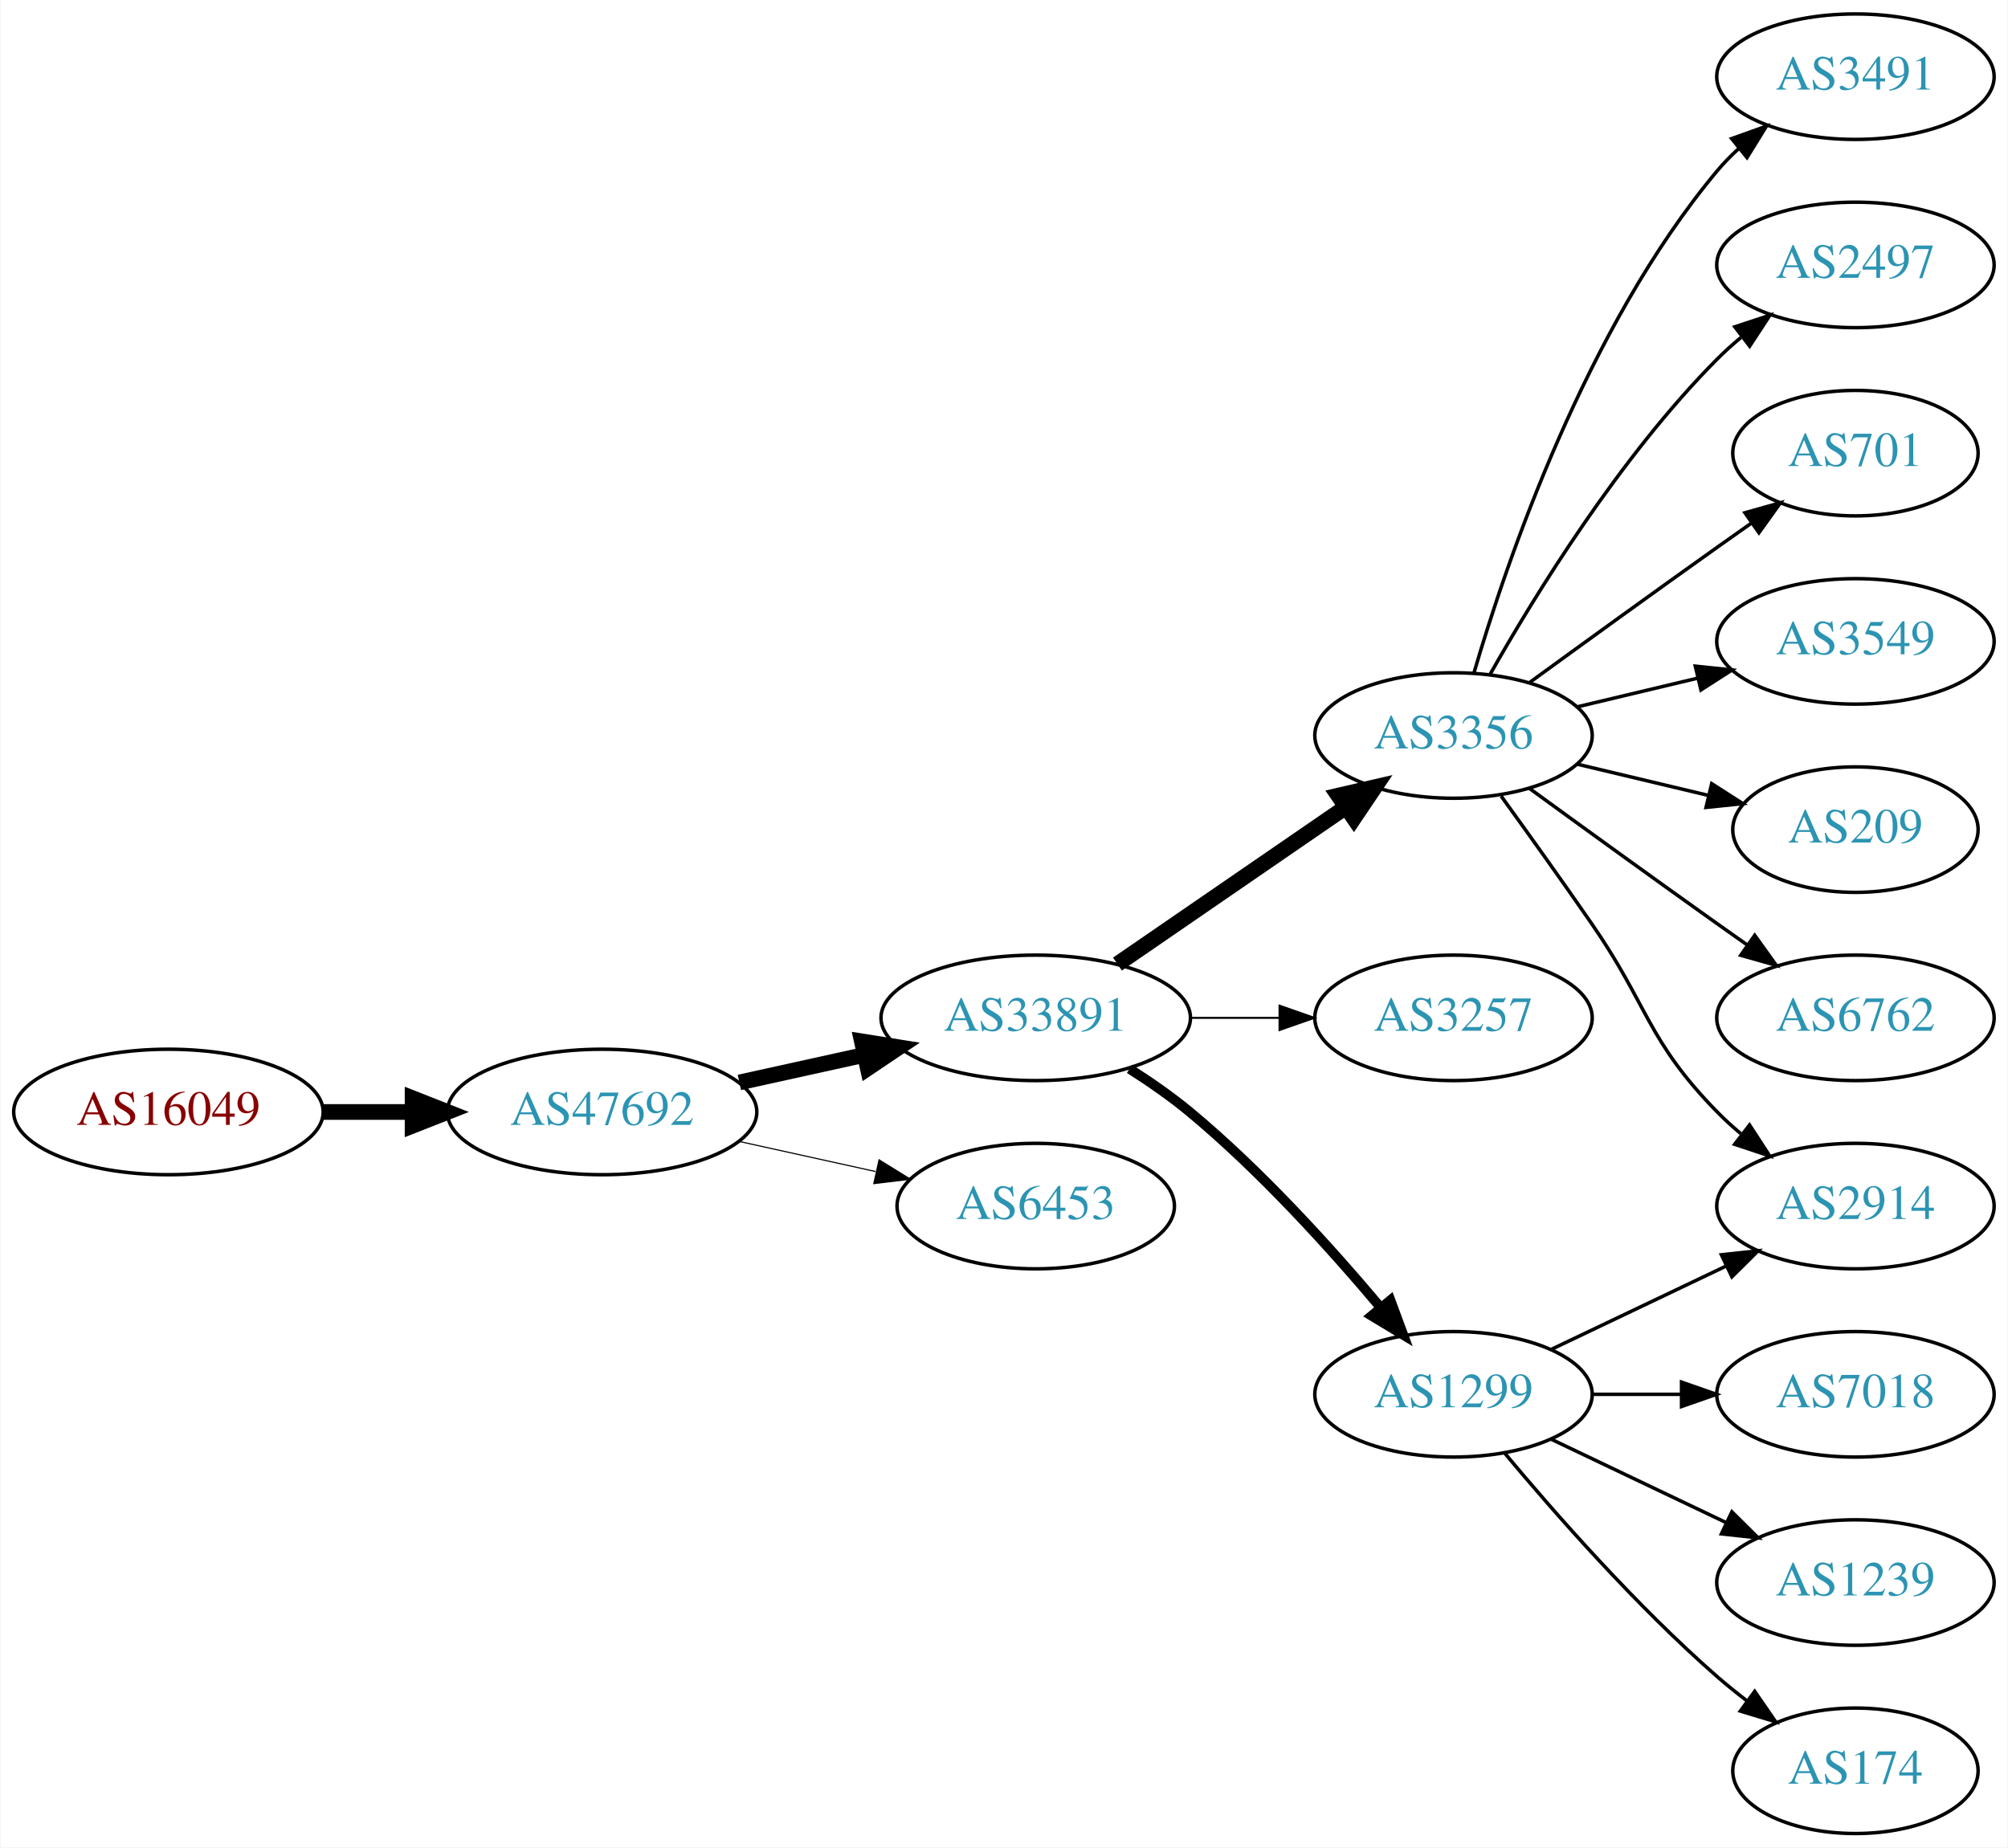
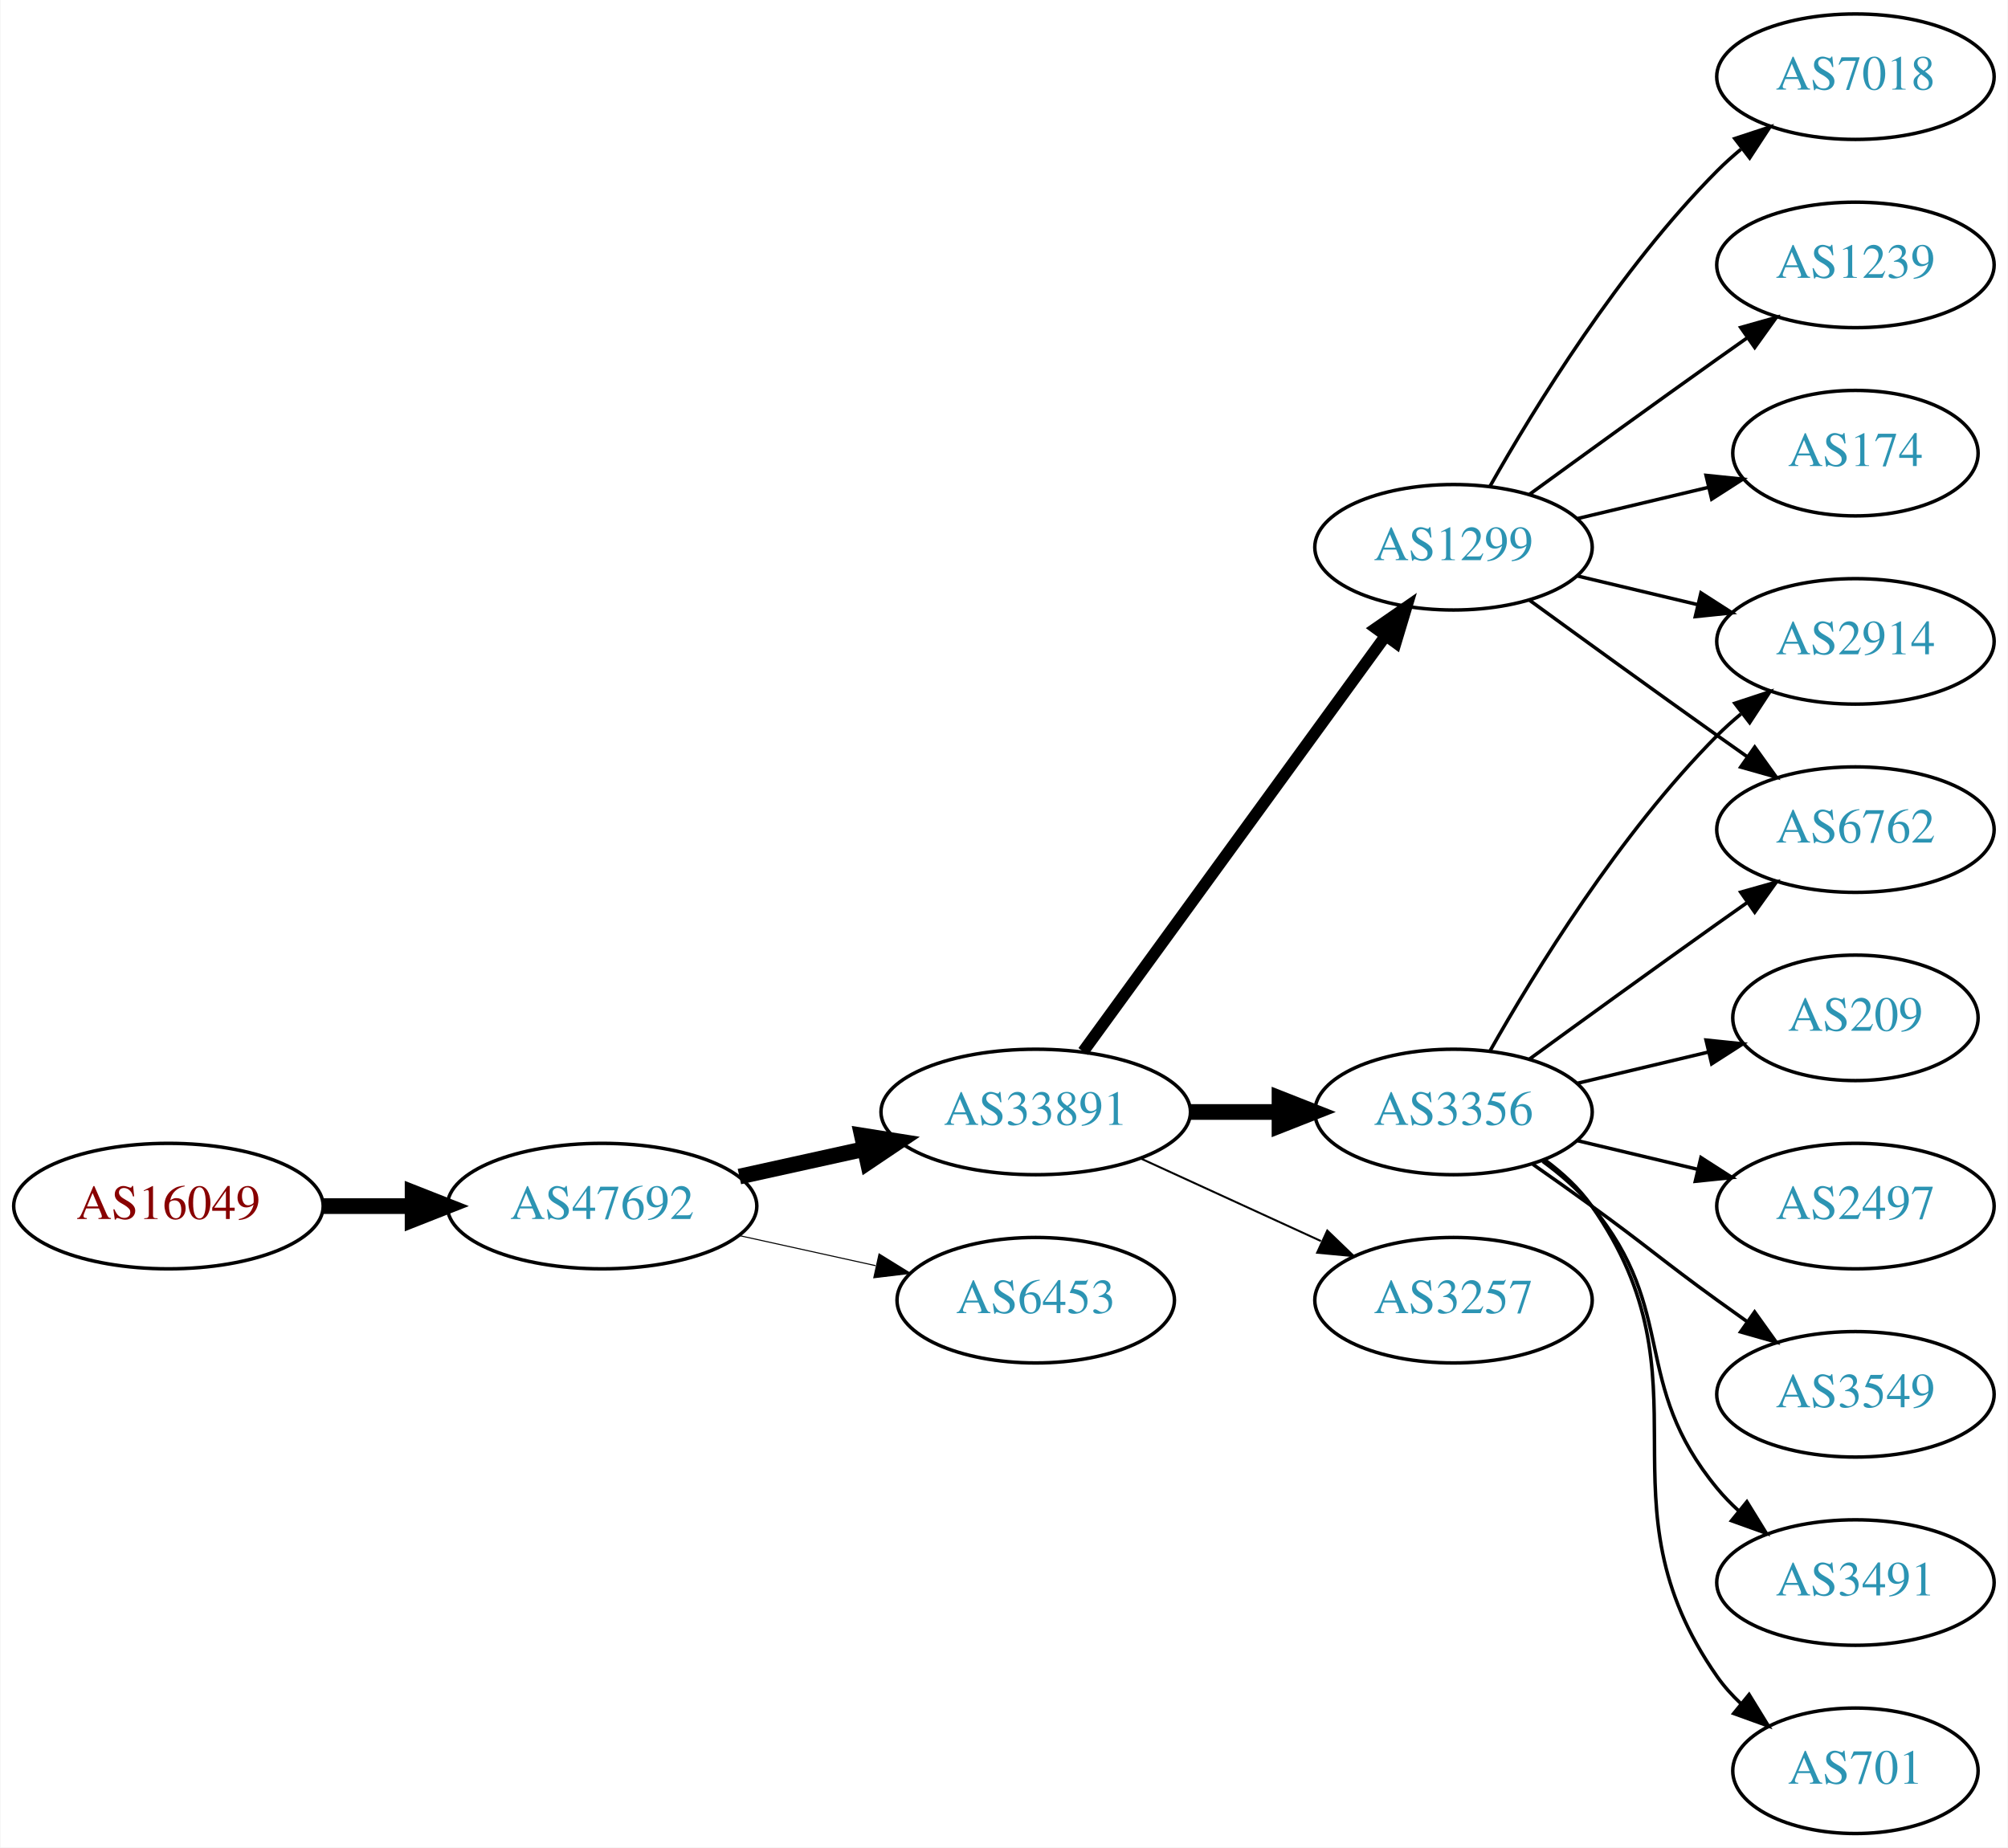
<svg xmlns="http://www.w3.org/2000/svg" xmlns:xlink="http://www.w3.org/1999/xlink" width="576pt" height="530pt" viewBox="0.00 0.00 575.76 530.00">
  <g id="graph0" class="graph" transform="scale(1 1) rotate(0) translate(4 526)">
    <polygon fill="white" stroke="none" points="-4,4 -4,-526 571.762,-526 571.762,4 -4,4" />
    <g id="node1" class="node">
      <g id="a_node1">
        <a xlink:href="/asn/16049" xlink:title="AS16049 ~ Vorgartenstr. 206c [AT]">
-           <ellipse fill="#ffffff" stroke="black" cx="44.196" cy="-207" rx="44.393" ry="18" />
-           <text text-anchor="middle" x="44.196" y="-203.3" font-family="Times,serif" font-size="14.00" fill="#880000">AS16049</text>
+           <ellipse fill="#ffffff" stroke="black" cx="44.196" cy="-180" rx="44.393" ry="18" />
+           <text text-anchor="middle" x="44.196" y="-176.3" font-family="Times,serif" font-size="14.00" fill="#880000">AS16049</text>
        </a>
      </g>
    </g>
    <g id="node2" class="node">
      <g id="a_node2">
        <a xlink:href="/asn/47692" xlink:title="AS47692 ~ Nessus GmbH [AT]">
-           <ellipse fill="#ffffff" stroke="black" cx="168.588" cy="-207" rx="44.393" ry="18" />
-           <text text-anchor="middle" x="168.588" y="-203.3" font-family="Times,serif" font-size="14.00" fill="#2c94b3">AS47692</text>
+           <ellipse fill="#ffffff" stroke="black" cx="168.588" cy="-180" rx="44.393" ry="18" />
+           <text text-anchor="middle" x="168.588" y="-176.3" font-family="Times,serif" font-size="14.00" fill="#2c94b3">AS47692</text>
        </a>
      </g>
    </g>
    <g id="edge1" class="edge">
-       <path fill="none" stroke="black" stroke-width="4.5" d="M88.692,-207C96.898,-207 105.569,-207 114.041,-207" />
-       <polygon fill="black" stroke="black" stroke-width="4.5" points="114.233,-210.938 124.233,-207 114.233,-203.063 114.233,-210.938" />
+       <path fill="none" stroke="black" stroke-width="4.5" d="M88.692,-180C96.898,-180 105.569,-180 114.041,-180" />
+       <polygon fill="black" stroke="black" stroke-width="4.5" points="114.233,-183.938 124.233,-180 114.233,-176.063 114.233,-183.938" />
    </g>
    <g id="node3" class="node">
      <g id="a_node3">
        <a xlink:href="/asn/33891" xlink:title="AS33891 ~ CORE-BACKBONE GMBH GLOBAL NETWORK [DE]">
-           <ellipse fill="#ffffff" stroke="black" cx="292.98" cy="-234" rx="44.393" ry="18" />
-           <text text-anchor="middle" x="292.98" y="-230.3" font-family="Times,serif" font-size="14.00" fill="#2c94b3">AS33891</text>
+           <ellipse fill="#ffffff" stroke="black" cx="292.98" cy="-207" rx="44.393" ry="18" />
+           <text text-anchor="middle" x="292.98" y="-203.3" font-family="Times,serif" font-size="14.00" fill="#2c94b3">AS33891</text>
        </a>
      </g>
    </g>
    <g id="edge2" class="edge">
-       <path fill="none" stroke="black" stroke-width="4.5" d="M207.978,-215.469C219.37,-217.982 231.993,-220.767 243.917,-223.397" />
-       <polygon fill="black" stroke="black" stroke-width="4.5" points="243.113,-227.252 253.727,-225.561 244.81,-219.562 243.113,-227.252" />
+       <path fill="none" stroke="black" stroke-width="4.5" d="M207.978,-188.469C219.37,-190.982 231.993,-193.767 243.917,-196.397" />
+       <polygon fill="black" stroke="black" stroke-width="4.5" points="243.113,-200.252 253.727,-198.561 244.81,-192.562 243.113,-200.252" />
    </g>
    <g id="node4" class="node">
      <g id="a_node4">
        <a xlink:href="/asn/6453" xlink:title="AS6453 ~ TATA COMMUNICATIONS (AMERICA) INC [US]">
-           <ellipse fill="#ffffff" stroke="black" cx="292.98" cy="-180" rx="39.794" ry="18" />
-           <text text-anchor="middle" x="292.98" y="-176.3" font-family="Times,serif" font-size="14.00" fill="#2c94b3">AS6453</text>
+           <ellipse fill="#ffffff" stroke="black" cx="292.98" cy="-153" rx="39.794" ry="18" />
+           <text text-anchor="middle" x="292.98" y="-149.3" font-family="Times,serif" font-size="14.00" fill="#2c94b3">AS6453</text>
        </a>
      </g>
    </g>
    <g id="edge3" class="edge">
-       <path fill="none" stroke="black" stroke-width="0.321" d="M207.978,-198.531C220.369,-195.798 234.216,-192.743 247.036,-189.915" />
-       <polygon fill="black" stroke="black" stroke-width="0.321" points="248.04,-193.278 257.051,-187.705 246.532,-186.442 248.04,-193.278" />
+       <path fill="none" stroke="black" stroke-width="0.3" d="M207.978,-171.531C220.369,-168.798 234.216,-165.743 247.036,-162.915" />
+       <polygon fill="black" stroke="black" stroke-width="0.3" points="248.04,-166.278 257.051,-160.705 246.532,-159.442 248.04,-166.278" />
    </g>
    <g id="node5" class="node">
      <g id="a_node5">
        <a xlink:href="/asn/3356" xlink:title="AS3356 ~ Level 3 Parent, LLC [US]">
-           <ellipse fill="#ffffff" stroke="black" cx="412.823" cy="-315" rx="39.794" ry="18" />
-           <text text-anchor="middle" x="412.823" y="-311.3" font-family="Times,serif" font-size="14.00" fill="#2c94b3">AS3356</text>
+           <ellipse fill="#ffffff" stroke="black" cx="412.823" cy="-207" rx="39.794" ry="18" />
+           <text text-anchor="middle" x="412.823" y="-203.3" font-family="Times,serif" font-size="14.00" fill="#2c94b3">AS3356</text>
        </a>
      </g>
    </g>
    <g id="edge4" class="edge">
-       <path fill="none" stroke="black" stroke-width="4.5" d="M316.423,-249.426C335.004,-262.198 361.565,-280.455 381.945,-294.463" />
-       <polygon fill="black" stroke="black" stroke-width="4.5" points="379.788,-297.758 390.259,-300.178 384.249,-291.269 379.788,-297.758" />
+       <path fill="none" stroke="black" stroke-width="4.5" d="M337.191,-207C345.504,-207 354.267,-207 362.749,-207" />
+       <polygon fill="black" stroke="black" stroke-width="4.5" points="362.908,-210.938 372.908,-207 362.908,-203.063 362.908,-210.938" />
    </g>
    <g id="node6" class="node">
      <g id="a_node6">
        <a xlink:href="/asn/3257" xlink:title="AS3257 ~ GTT [DE]">
-           <ellipse fill="#ffffff" stroke="black" cx="412.823" cy="-234" rx="39.794" ry="18" />
-           <text text-anchor="middle" x="412.823" y="-230.3" font-family="Times,serif" font-size="14.00" fill="#2c94b3">AS3257</text>
+           <ellipse fill="#ffffff" stroke="black" cx="412.823" cy="-153" rx="39.794" ry="18" />
+           <text text-anchor="middle" x="412.823" y="-149.3" font-family="Times,serif" font-size="14.00" fill="#2c94b3">AS3257</text>
        </a>
      </g>
    </g>
    <g id="edge5" class="edge">
-       <path fill="none" stroke="black" stroke-width="0.562" d="M337.191,-234C345.504,-234 354.267,-234 362.749,-234" />
-       <polygon fill="black" stroke="black" stroke-width="0.562" points="362.908,-237.5 372.908,-234 362.908,-230.5 362.908,-237.5" />
+       <path fill="none" stroke="black" stroke-width="0.562" d="M323.11,-193.652C338.721,-186.498 358.119,-177.609 374.791,-169.97" />
+       <polygon fill="black" stroke="black" stroke-width="0.562" points="376.61,-172.986 384.243,-165.638 373.694,-166.622 376.61,-172.986" />
    </g>
    <g id="node7" class="node">
      <g id="a_node7">
        <a xlink:href="/asn/1299" xlink:title="AS1299 ~ Telia Carrier [EU]">
-           <ellipse fill="#ffffff" stroke="black" cx="412.823" cy="-126" rx="39.794" ry="18" />
-           <text text-anchor="middle" x="412.823" y="-122.3" font-family="Times,serif" font-size="14.00" fill="#2c94b3">AS1299</text>
+           <ellipse fill="#ffffff" stroke="black" cx="412.823" cy="-369" rx="39.794" ry="18" />
+           <text text-anchor="middle" x="412.823" y="-365.3" font-family="Times,serif" font-size="14.00" fill="#2c94b3">AS1299</text>
        </a>
      </g>
    </g>
    <g id="edge6" class="edge">
-       <path fill="none" stroke="black" stroke-width="2.812" d="M319.889,-219.379C325.783,-215.631 331.867,-211.404 337.176,-207 357.542,-190.109 377.698,-167.815 391.923,-150.893" />
-       <polygon fill="black" stroke="black" stroke-width="2.812" points="394.723,-152.999 398.404,-143.065 389.331,-148.535 394.723,-152.999" />
+       <path fill="none" stroke="black" stroke-width="3.375" d="M306.592,-224.337C327.412,-252.96 369.075,-310.233 393.264,-343.486" />
+       <polygon fill="black" stroke="black" stroke-width="3.375" points="390.589,-345.76 399.302,-351.788 396.25,-341.642 390.589,-345.76" />
    </g>
    <g id="node8" class="node">
      <g id="a_node8">
-         <a xlink:href="/asn/3491" xlink:title="AS3491 ~ PCCW Global, Inc. [US]">
-           <ellipse fill="#ffffff" stroke="black" cx="528.116" cy="-504" rx="39.794" ry="18" />
-           <text text-anchor="middle" x="528.116" y="-500.3" font-family="Times,serif" font-size="14.00" fill="#2c94b3">AS3491</text>
+         <a xlink:href="/asn/2914" xlink:title="AS2914 ~ NTT America, Inc. [US]">
+           <ellipse fill="#ffffff" stroke="black" cx="528.116" cy="-342" rx="39.794" ry="18" />
+           <text text-anchor="middle" x="528.116" y="-338.3" font-family="Times,serif" font-size="14.00" fill="#2c94b3">AS2914</text>
        </a>
      </g>
    </g>
    <g id="edge7" class="edge">
-       <path fill="none" stroke="black" d="M418.697,-333.002C428.011,-364.844 450.828,-431.981 488.469,-477 490.34,-479.237 492.438,-481.374 494.664,-483.396" />
-       <polygon fill="black" stroke="black" points="492.608,-486.234 502.583,-489.804 497.011,-480.793 492.608,-486.234" />
+       <path fill="none" stroke="black" d="M423.283,-224.49C436.065,-247.096 460.497,-286.886 488.469,-315 490.58,-317.121 492.876,-319.188 495.262,-321.171" />
+       <polygon fill="black" stroke="black" points="493.514,-324.242 503.577,-327.556 497.777,-318.69 493.514,-324.242" />
    </g>
    <g id="node9" class="node">
      <g id="a_node9">
-         <a xlink:href="/asn/2914" xlink:title="AS2914 ~ NTT America, Inc. [US]">
-           <ellipse fill="#ffffff" stroke="black" cx="528.116" cy="-180" rx="39.794" ry="18" />
-           <text text-anchor="middle" x="528.116" y="-176.3" font-family="Times,serif" font-size="14.00" fill="#2c94b3">AS2914</text>
+         <a xlink:href="/asn/6762" xlink:title="AS6762 ~ TELECOM ITALIA SPARKLE S.p.A. [IT]">
+           <ellipse fill="#ffffff" stroke="black" cx="528.116" cy="-288" rx="39.794" ry="18" />
+           <text text-anchor="middle" x="528.116" y="-284.3" font-family="Times,serif" font-size="14.00" fill="#2c94b3">AS6762</text>
        </a>
      </g>
    </g>
    <g id="edge8" class="edge">
-       <path fill="none" stroke="black" d="M426.502,-297.594C434.118,-287.063 443.95,-273.33 452.469,-261 468.865,-237.269 468.297,-227.617 488.469,-207 490.562,-204.861 492.846,-202.782 495.222,-200.79" />
-       <polygon fill="black" stroke="black" points="497.741,-203.268 503.522,-194.389 493.466,-197.725 497.741,-203.268" />
+       <path fill="none" stroke="black" d="M434.671,-222.222C449.605,-233.091 470.219,-248.025 488.469,-261 491.29,-263.005 494.233,-265.085 497.181,-267.159" />
+       <polygon fill="black" stroke="black" points="495.208,-270.05 505.406,-272.926 499.227,-264.319 495.208,-270.05" />
    </g>
    <g id="node10" class="node">
      <g id="a_node10">
-         <a xlink:href="/asn/2497" xlink:title="AS2497 ~ Internet Initiative Japan Inc. [JP]">
-           <ellipse fill="#ffffff" stroke="black" cx="528.116" cy="-450" rx="39.794" ry="18" />
-           <text text-anchor="middle" x="528.116" y="-446.3" font-family="Times,serif" font-size="14.00" fill="#2c94b3">AS2497</text>
+         <a xlink:href="/asn/209" xlink:title="AS209 ~ CenturyLink Communications, LLC [US]">
+           <ellipse fill="#ffffff" stroke="black" cx="528.116" cy="-234" rx="35.194" ry="18" />
+           <text text-anchor="middle" x="528.116" y="-230.3" font-family="Times,serif" font-size="14.00" fill="#2c94b3">AS209</text>
        </a>
      </g>
    </g>
    <g id="edge9" class="edge">
-       <path fill="none" stroke="black" d="M423.283,-332.49C436.065,-355.096 460.497,-394.886 488.469,-423 490.58,-425.121 492.876,-427.188 495.262,-429.171" />
-       <polygon fill="black" stroke="black" points="493.514,-432.242 503.577,-435.556 497.777,-426.69 493.514,-432.242" />
+       <path fill="none" stroke="black" d="M448.43,-215.248C460.225,-218.058 473.529,-221.229 485.797,-224.153" />
+       <polygon fill="black" stroke="black" points="485.263,-227.624 495.802,-226.537 486.886,-220.814 485.263,-227.624" />
    </g>
    <g id="node11" class="node">
      <g id="a_node11">
-         <a xlink:href="/asn/701" xlink:title="AS701 ~ UUNET [US]">
-           <ellipse fill="#ffffff" stroke="black" cx="528.116" cy="-396" rx="35.194" ry="18" />
-           <text text-anchor="middle" x="528.116" y="-392.3" font-family="Times,serif" font-size="14.00" fill="#2c94b3">AS701</text>
+         <a xlink:href="/asn/2497" xlink:title="AS2497 ~ Internet Initiative Japan Inc. [JP]">
+           <ellipse fill="#ffffff" stroke="black" cx="528.116" cy="-180" rx="39.794" ry="18" />
+           <text text-anchor="middle" x="528.116" y="-176.3" font-family="Times,serif" font-size="14.00" fill="#2c94b3">AS2497</text>
        </a>
      </g>
    </g>
    <g id="edge10" class="edge">
-       <path fill="none" stroke="black" d="M434.671,-330.222C449.605,-341.091 470.219,-356.025 488.469,-369 491.68,-371.282 495.049,-373.661 498.403,-376.018" />
-       <polygon fill="black" stroke="black" points="496.415,-378.899 506.614,-381.77 500.432,-373.166 496.415,-378.899" />
+       <path fill="none" stroke="black" d="M448.43,-198.752C459.301,-196.162 471.456,-193.265 482.898,-190.538" />
+       <polygon fill="black" stroke="black" points="483.804,-193.92 492.721,-188.197 482.182,-187.111 483.804,-193.92" />
    </g>
    <g id="node12" class="node">
      <g id="a_node12">
        <a xlink:href="/asn/3549" xlink:title="AS3549 ~ Level 3 Parent, LLC [US]">
-           <ellipse fill="#ffffff" stroke="black" cx="528.116" cy="-342" rx="39.794" ry="18" />
-           <text text-anchor="middle" x="528.116" y="-338.3" font-family="Times,serif" font-size="14.00" fill="#2c94b3">AS3549</text>
+           <ellipse fill="#ffffff" stroke="black" cx="528.116" cy="-126" rx="39.794" ry="18" />
+           <text text-anchor="middle" x="528.116" y="-122.3" font-family="Times,serif" font-size="14.00" fill="#2c94b3">AS3549</text>
        </a>
      </g>
    </g>
    <g id="edge11" class="edge">
-       <path fill="none" stroke="black" d="M448.43,-323.248C459.301,-325.838 471.456,-328.735 482.898,-331.462" />
-       <polygon fill="black" stroke="black" points="482.182,-334.889 492.721,-333.803 483.804,-328.08 482.182,-334.889" />
+       <path fill="none" stroke="black" d="M435.58,-191.991C441.114,-188.121 447.033,-183.936 452.469,-180 468.669,-168.271 472.27,-164.729 488.469,-153 491.272,-150.971 494.204,-148.875 497.145,-146.79" />
+       <polygon fill="black" stroke="black" points="499.196,-149.627 505.359,-141.009 495.167,-143.903 499.196,-149.627" />
    </g>
    <g id="node13" class="node">
      <g id="a_node13">
-         <a xlink:href="/asn/209" xlink:title="AS209 ~ CenturyLink Communications, LLC [US]">
-           <ellipse fill="#ffffff" stroke="black" cx="528.116" cy="-288" rx="35.194" ry="18" />
-           <text text-anchor="middle" x="528.116" y="-284.3" font-family="Times,serif" font-size="14.00" fill="#2c94b3">AS209</text>
+         <a xlink:href="/asn/3491" xlink:title="AS3491 ~ PCCW Global, Inc. [US]">
+           <ellipse fill="#ffffff" stroke="black" cx="528.116" cy="-72" rx="39.794" ry="18" />
+           <text text-anchor="middle" x="528.116" y="-68.3" font-family="Times,serif" font-size="14.00" fill="#2c94b3">AS3491</text>
        </a>
      </g>
    </g>
    <g id="edge12" class="edge">
-       <path fill="none" stroke="black" d="M448.43,-306.752C460.225,-303.942 473.529,-300.771 485.797,-297.847" />
-       <polygon fill="black" stroke="black" points="486.886,-301.186 495.802,-295.463 485.263,-294.376 486.886,-301.186" />
+       <path fill="none" stroke="black" d="M438.404,-192.844C443.498,-189.128 448.512,-184.799 452.469,-180 477.534,-149.606 463.405,-129.394 488.469,-99 490.325,-96.751 492.412,-94.604 494.631,-92.576" />
+       <polygon fill="black" stroke="black" points="496.979,-95.177 502.535,-86.156 492.566,-89.744 496.979,-95.177" />
    </g>
    <g id="node14" class="node">
      <g id="a_node14">
-         <a xlink:href="/asn/6762" xlink:title="AS6762 ~ TELECOM ITALIA SPARKLE S.p.A. [IT]">
-           <ellipse fill="#ffffff" stroke="black" cx="528.116" cy="-234" rx="39.794" ry="18" />
-           <text text-anchor="middle" x="528.116" y="-230.3" font-family="Times,serif" font-size="14.00" fill="#2c94b3">AS6762</text>
+         <a xlink:href="/asn/701" xlink:title="AS701 ~ UUNET [US]">
+           <ellipse fill="#ffffff" stroke="black" cx="528.116" cy="-18" rx="35.194" ry="18" />
+           <text text-anchor="middle" x="528.116" y="-14.3" font-family="Times,serif" font-size="14.00" fill="#2c94b3">AS701</text>
        </a>
      </g>
    </g>
    <g id="edge13" class="edge">
-       <path fill="none" stroke="black" d="M434.671,-299.778C449.605,-288.909 470.219,-273.975 488.469,-261 491.29,-258.995 494.233,-256.915 497.181,-254.841" />
-       <polygon fill="black" stroke="black" points="499.227,-257.681 505.406,-249.074 495.208,-251.95 499.227,-257.681" />
-     </g>
-     <g id="edge17" class="edge">
-       <path fill="none" stroke="black" d="M440.959,-138.934C455.953,-146.081 474.774,-155.052 490.998,-162.785" />
-       <polygon fill="black" stroke="black" points="489.668,-166.028 500.201,-167.171 492.68,-159.709 489.668,-166.028" />
+       <path fill="none" stroke="black" d="M438.982,-193.284C444.047,-189.545 448.902,-185.096 452.469,-180 488.083,-129.131 452.856,-95.869 488.469,-45 490.394,-42.251 492.693,-39.69 495.198,-37.327" />
+       <polygon fill="black" stroke="black" points="497.615,-39.873 503.159,-30.844 493.195,-34.445 497.615,-39.873" />
+     </g>
+     <g id="edge14" class="edge">
+       <path fill="none" stroke="black" d="M448.43,-360.752C459.301,-358.162 471.456,-355.265 482.898,-352.538" />
+       <polygon fill="black" stroke="black" points="483.804,-355.92 492.721,-350.197 482.182,-349.111 483.804,-355.92" />
+     </g>
+     <g id="edge16" class="edge">
+       <path fill="none" stroke="black" d="M434.671,-353.778C449.605,-342.909 470.219,-327.975 488.469,-315 491.29,-312.995 494.233,-310.915 497.181,-308.841" />
+       <polygon fill="black" stroke="black" points="499.227,-311.681 505.406,-303.074 495.208,-305.95 499.227,-311.681" />
    </g>
    <g id="node15" class="node">
      <g id="a_node15">
        <a xlink:href="/asn/7018" xlink:title="AS7018 ~ AT&amp;T Services, Inc. [US]">
-           <ellipse fill="#ffffff" stroke="black" cx="528.116" cy="-126" rx="39.794" ry="18" />
-           <text text-anchor="middle" x="528.116" y="-122.3" font-family="Times,serif" font-size="14.00" fill="#2c94b3">AS7018</text>
-         </a>
-       </g>
-     </g>
-     <g id="edge14" class="edge">
-       <path fill="none" stroke="black" d="M452.495,-126C460.698,-126 469.462,-126 477.994,-126" />
-       <polygon fill="black" stroke="black" points="478.233,-129.5 488.233,-126 478.233,-122.5 478.233,-129.5" />
+           <ellipse fill="#ffffff" stroke="black" cx="528.116" cy="-504" rx="39.794" ry="18" />
+           <text text-anchor="middle" x="528.116" y="-500.3" font-family="Times,serif" font-size="14.00" fill="#2c94b3">AS7018</text>
+         </a>
+       </g>
+     </g>
+     <g id="edge15" class="edge">
+       <path fill="none" stroke="black" d="M423.283,-386.49C436.065,-409.096 460.497,-448.886 488.469,-477 490.58,-479.121 492.876,-481.188 495.262,-483.171" />
+       <polygon fill="black" stroke="black" points="493.514,-486.242 503.577,-489.556 497.777,-480.69 493.514,-486.242" />
    </g>
    <g id="node16" class="node">
      <g id="a_node16">
        <a xlink:href="/asn/1239" xlink:title="AS1239 ~ Sprint [US]">
-           <ellipse fill="#ffffff" stroke="black" cx="528.116" cy="-72" rx="39.794" ry="18" />
-           <text text-anchor="middle" x="528.116" y="-68.3" font-family="Times,serif" font-size="14.00" fill="#2c94b3">AS1239</text>
-         </a>
-       </g>
-     </g>
-     <g id="edge15" class="edge">
-       <path fill="none" stroke="black" d="M440.959,-113.066C455.953,-105.919 474.774,-96.948 490.998,-89.215" />
-       <polygon fill="black" stroke="black" points="492.68,-92.291 500.201,-84.829 489.668,-85.972 492.68,-92.291" />
+           <ellipse fill="#ffffff" stroke="black" cx="528.116" cy="-450" rx="39.794" ry="18" />
+           <text text-anchor="middle" x="528.116" y="-446.3" font-family="Times,serif" font-size="14.00" fill="#2c94b3">AS1239</text>
+         </a>
+       </g>
+     </g>
+     <g id="edge17" class="edge">
+       <path fill="none" stroke="black" d="M434.671,-384.222C449.605,-395.091 470.219,-410.025 488.469,-423 491.29,-425.005 494.233,-427.085 497.181,-429.159" />
+       <polygon fill="black" stroke="black" points="495.208,-432.05 505.406,-434.926 499.227,-426.319 495.208,-432.05" />
    </g>
    <g id="node17" class="node">
      <g id="a_node17">
        <a xlink:href="/asn/174" xlink:title="AS174 ~ Cogent Communications [US]">
-           <ellipse fill="#ffffff" stroke="black" cx="528.116" cy="-18" rx="35.194" ry="18" />
-           <text text-anchor="middle" x="528.116" y="-14.3" font-family="Times,serif" font-size="14.00" fill="#2c94b3">AS174</text>
-         </a>
-       </g>
-     </g>
-     <g id="edge16" class="edge">
-       <path fill="none" stroke="black" d="M427.453,-109.183C441.736,-92.071 465.282,-65.255 488.469,-45 491.139,-42.668 494.012,-40.352 496.942,-38.114" />
-       <polygon fill="black" stroke="black" points="499.22,-40.784 505.234,-32.061 495.093,-35.13 499.22,-40.784" />
+           <ellipse fill="#ffffff" stroke="black" cx="528.116" cy="-396" rx="35.194" ry="18" />
+           <text text-anchor="middle" x="528.116" y="-392.3" font-family="Times,serif" font-size="14.00" fill="#2c94b3">AS174</text>
+         </a>
+       </g>
+     </g>
+     <g id="edge18" class="edge">
+       <path fill="none" stroke="black" d="M448.43,-377.248C460.225,-380.058 473.529,-383.229 485.797,-386.153" />
+       <polygon fill="black" stroke="black" points="485.263,-389.624 495.802,-388.537 486.886,-382.814 485.263,-389.624" />
    </g>
  </g>
</svg>
